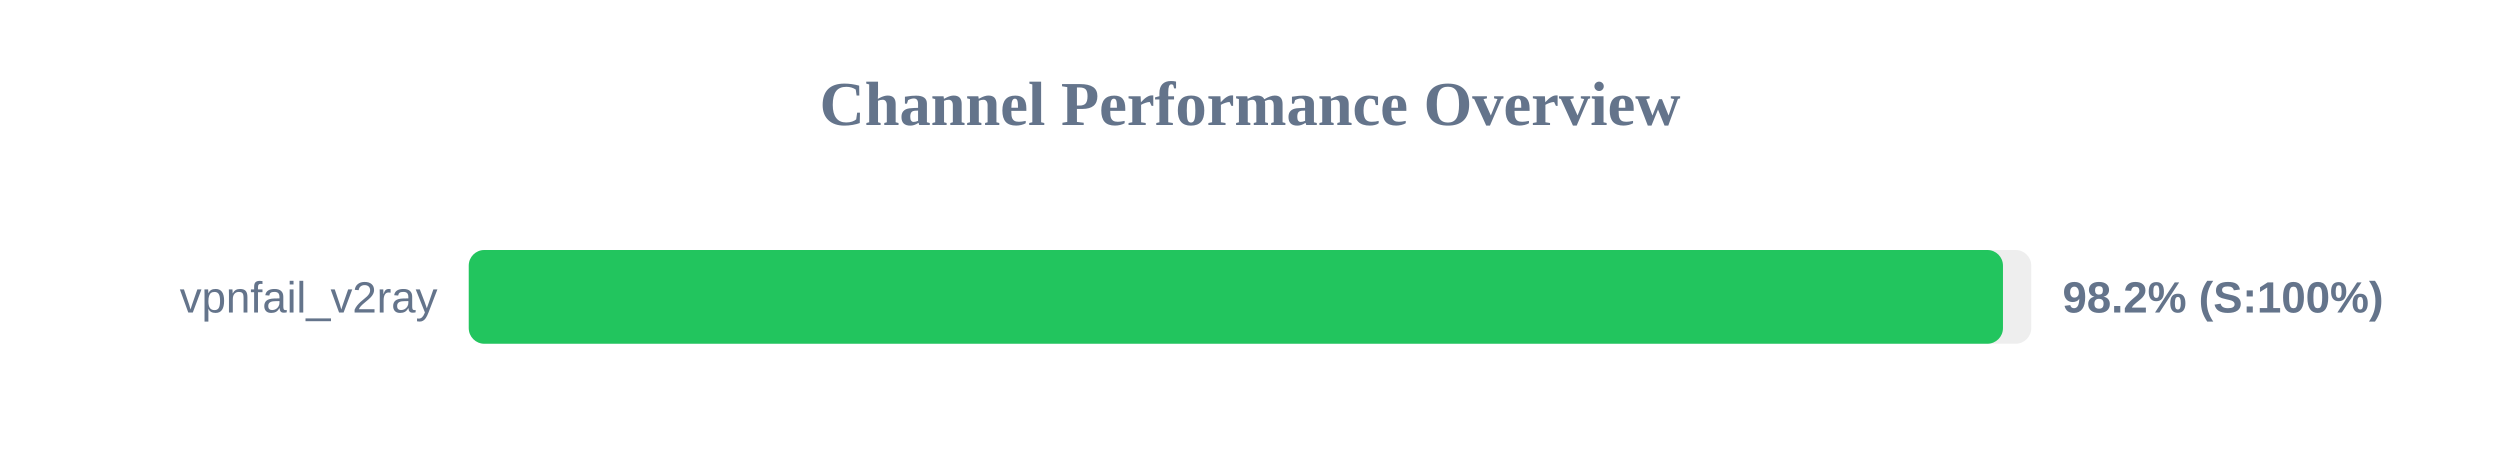
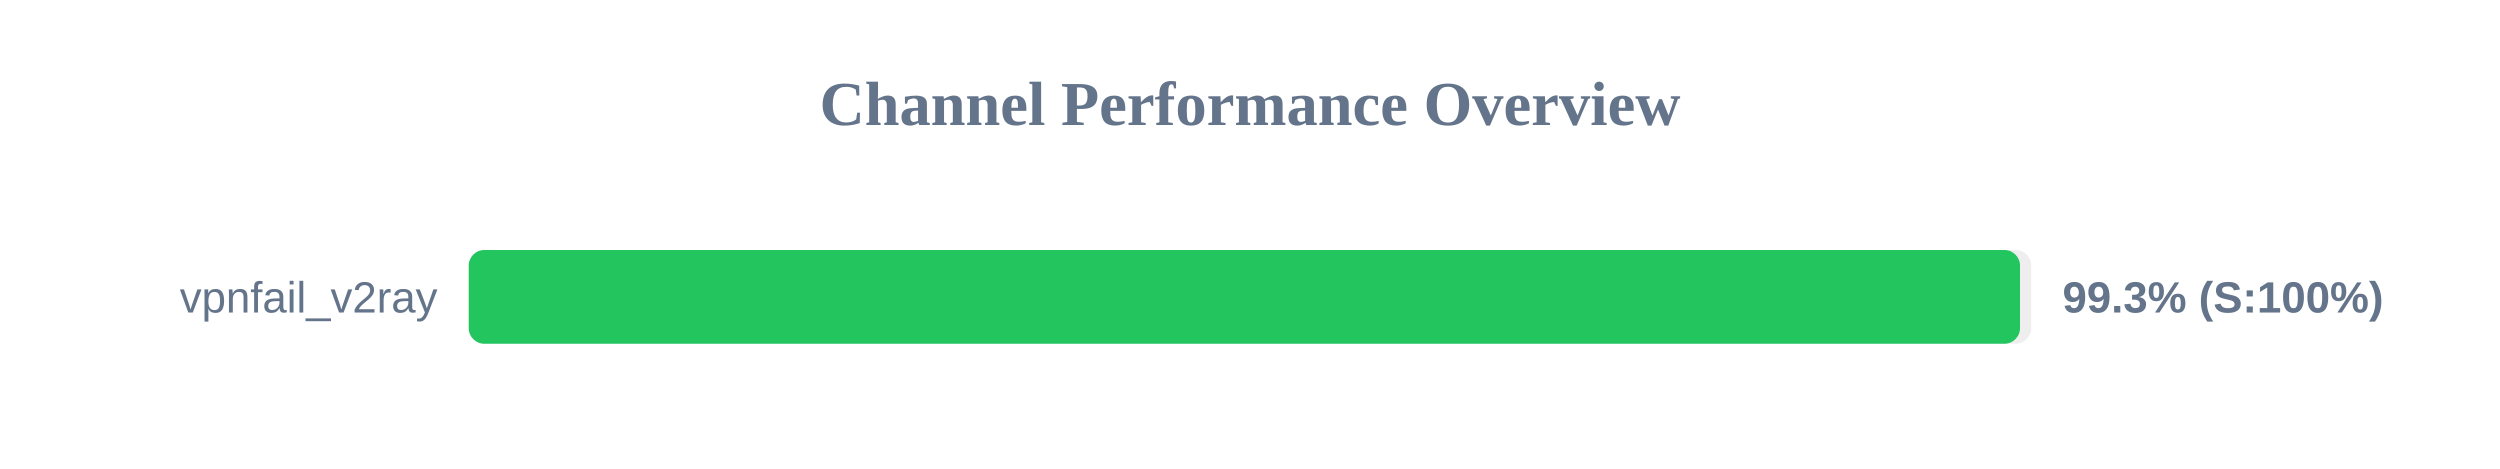
<svg xmlns="http://www.w3.org/2000/svg" width="800" height="150" version="1.1">
  <style>
        .row { font: 14px Arial; fill: #64748b; }
        .score { font: bold 14px Arial; fill: #64748b; }
    </style>
  <text x="400" y="40" text-anchor="middle" font-size="20px" font-weight="bold" fill="#64748b">Channel Performance Overview</text>
  <rect x="150" y="80" width="500" height="30" fill="#eee" rx="5" />
-   <rect x="150" y="80" width="490.95" height="30" fill="#22c55e" rx="5" />
+   <rect x="150" y="80" width="496.4" height="30" fill="#22c55e" rx="5" />
  <text x="140" y="100" text-anchor="end" class="row">vpnfail_v2ray</text>
-   <text x="660" y="100" text-anchor="start" class="score">98.2% (S:100%)</text>
+   <text x="660" y="100" text-anchor="start" class="score">99.3% (S:100%)</text>
</svg>
